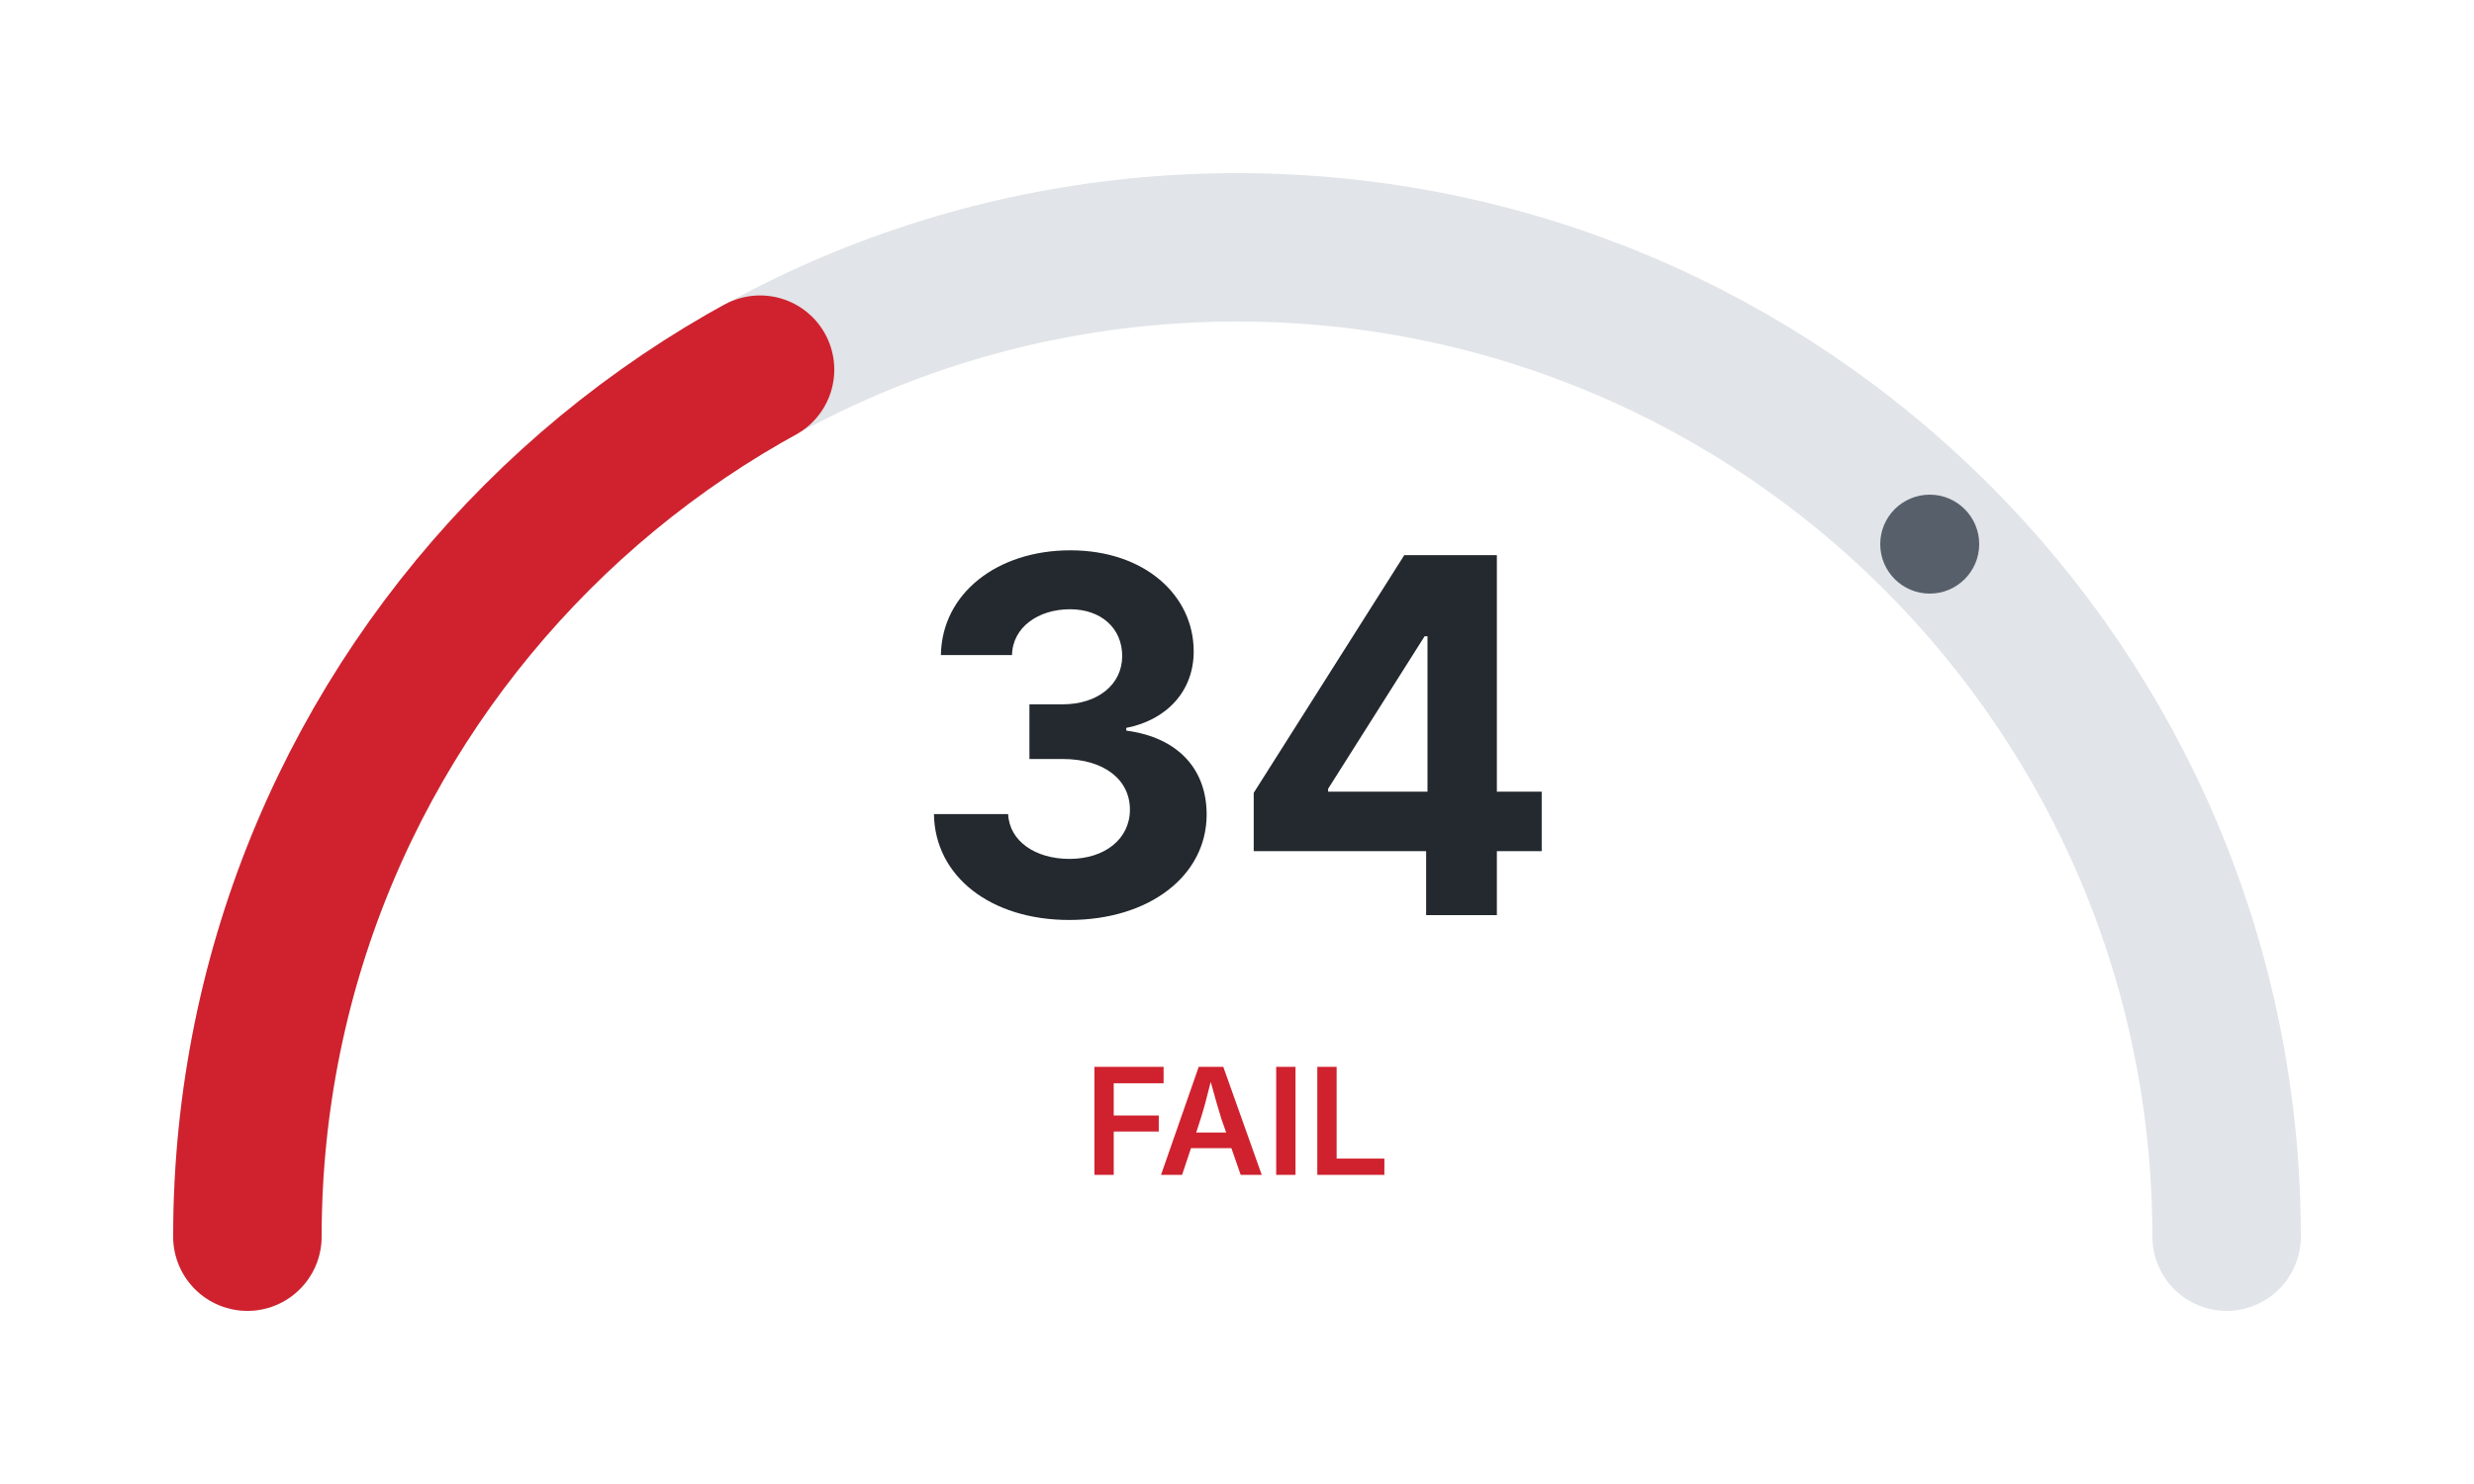
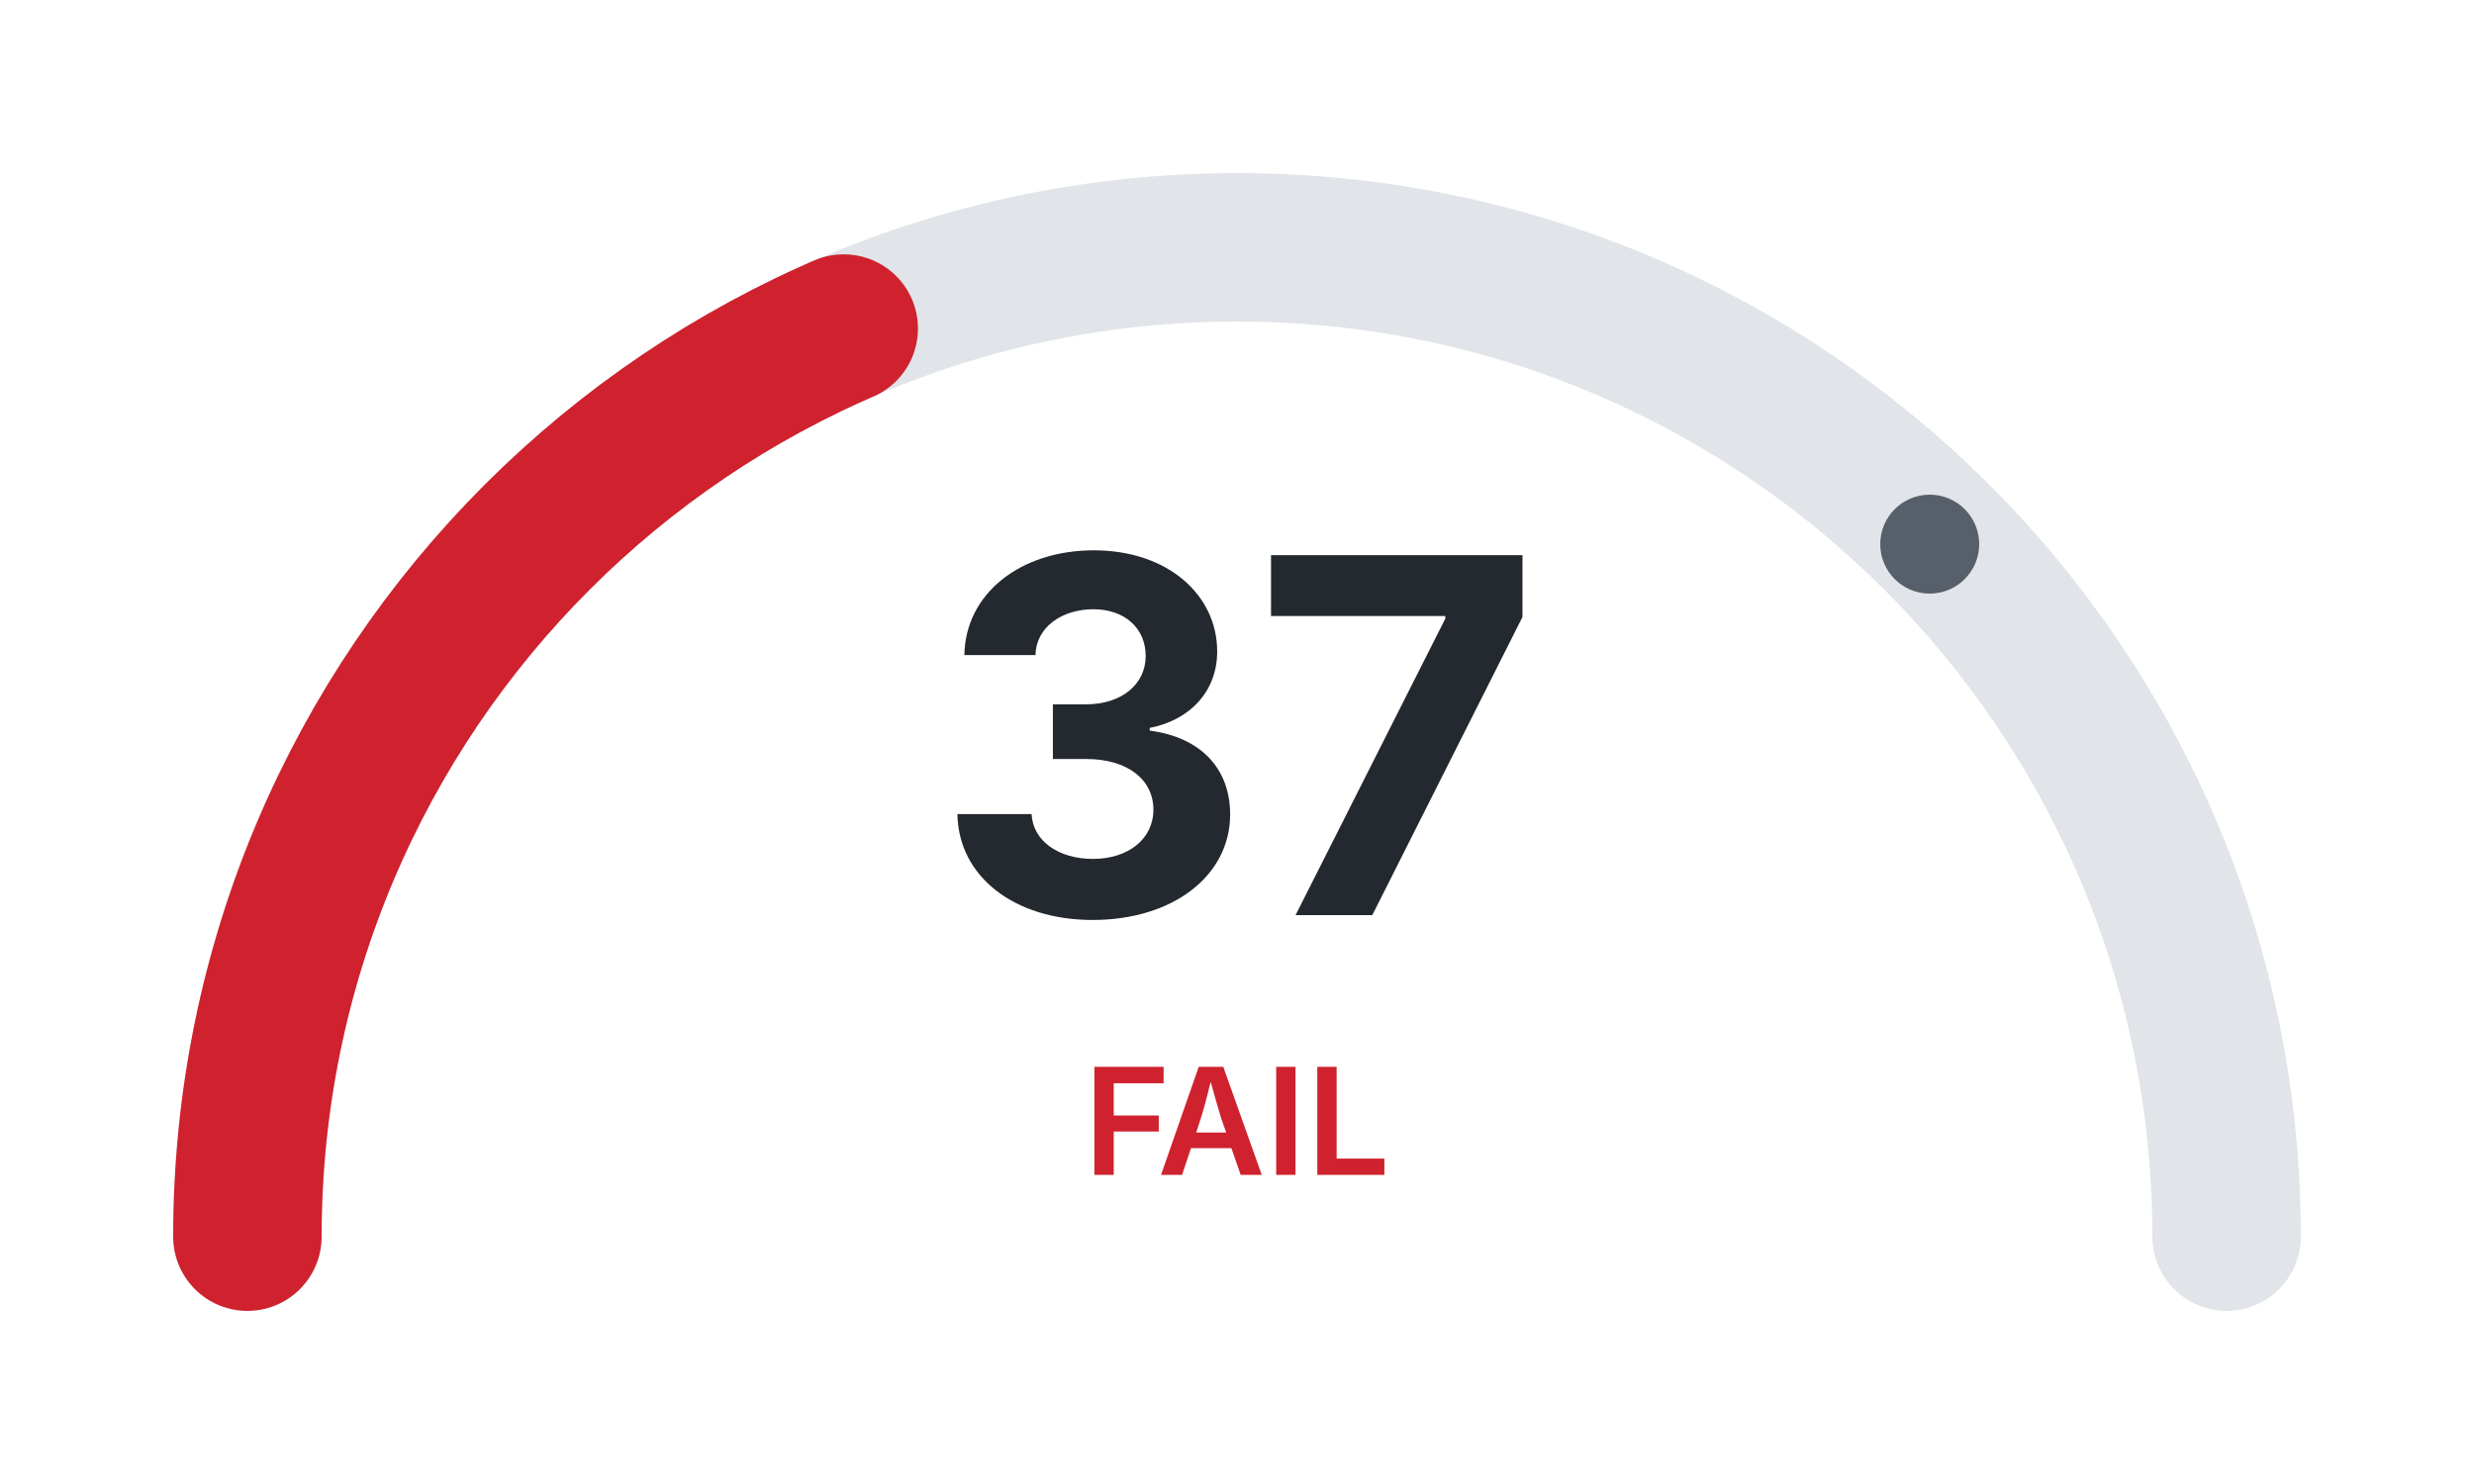
<svg xmlns="http://www.w3.org/2000/svg" width="200" height="120">
  <rect x="0" y="0" width="200" height="120" style="fill:#ffffff" />
  <path d="M 20 100 A 80 80 0 0 1 180 100" style="fill:none;stroke:#e1e4e8;stroke-width:12;stroke-linecap:round" />
-   <path d="M 20 100 A 80 80 0 0 1 180 100" style="fill:none;stroke:#cf222e;stroke-width:12;stroke-linecap:round;stroke-dasharray:85.45 251.33" />
+   <path d="M 20 100 A 80 80 0 0 1 180 100" style="fill:none;stroke:#cf222e;stroke-width:12;stroke-linecap:round;stroke-dasharray:92.99 251.33" />
  <circle cx="156" cy="44" r="4" style="fill:#57606a" />
-   <text x="100" y="74" style="text-anchor:middle;font-family:system-ui,-apple-system,sans-serif;font-size:40px;font-weight:bold;fill:#24292f">34</text>
+   <text x="100" y="74" style="text-anchor:middle;font-family:system-ui,-apple-system,sans-serif;font-size:40px;font-weight:bold;fill:#24292f">37</text>
  <text x="100" y="95" style="text-anchor:middle;font-family:system-ui,-apple-system,sans-serif;font-size:12px;font-weight:600;fill:#cf222e">FAIL</text>
</svg>
